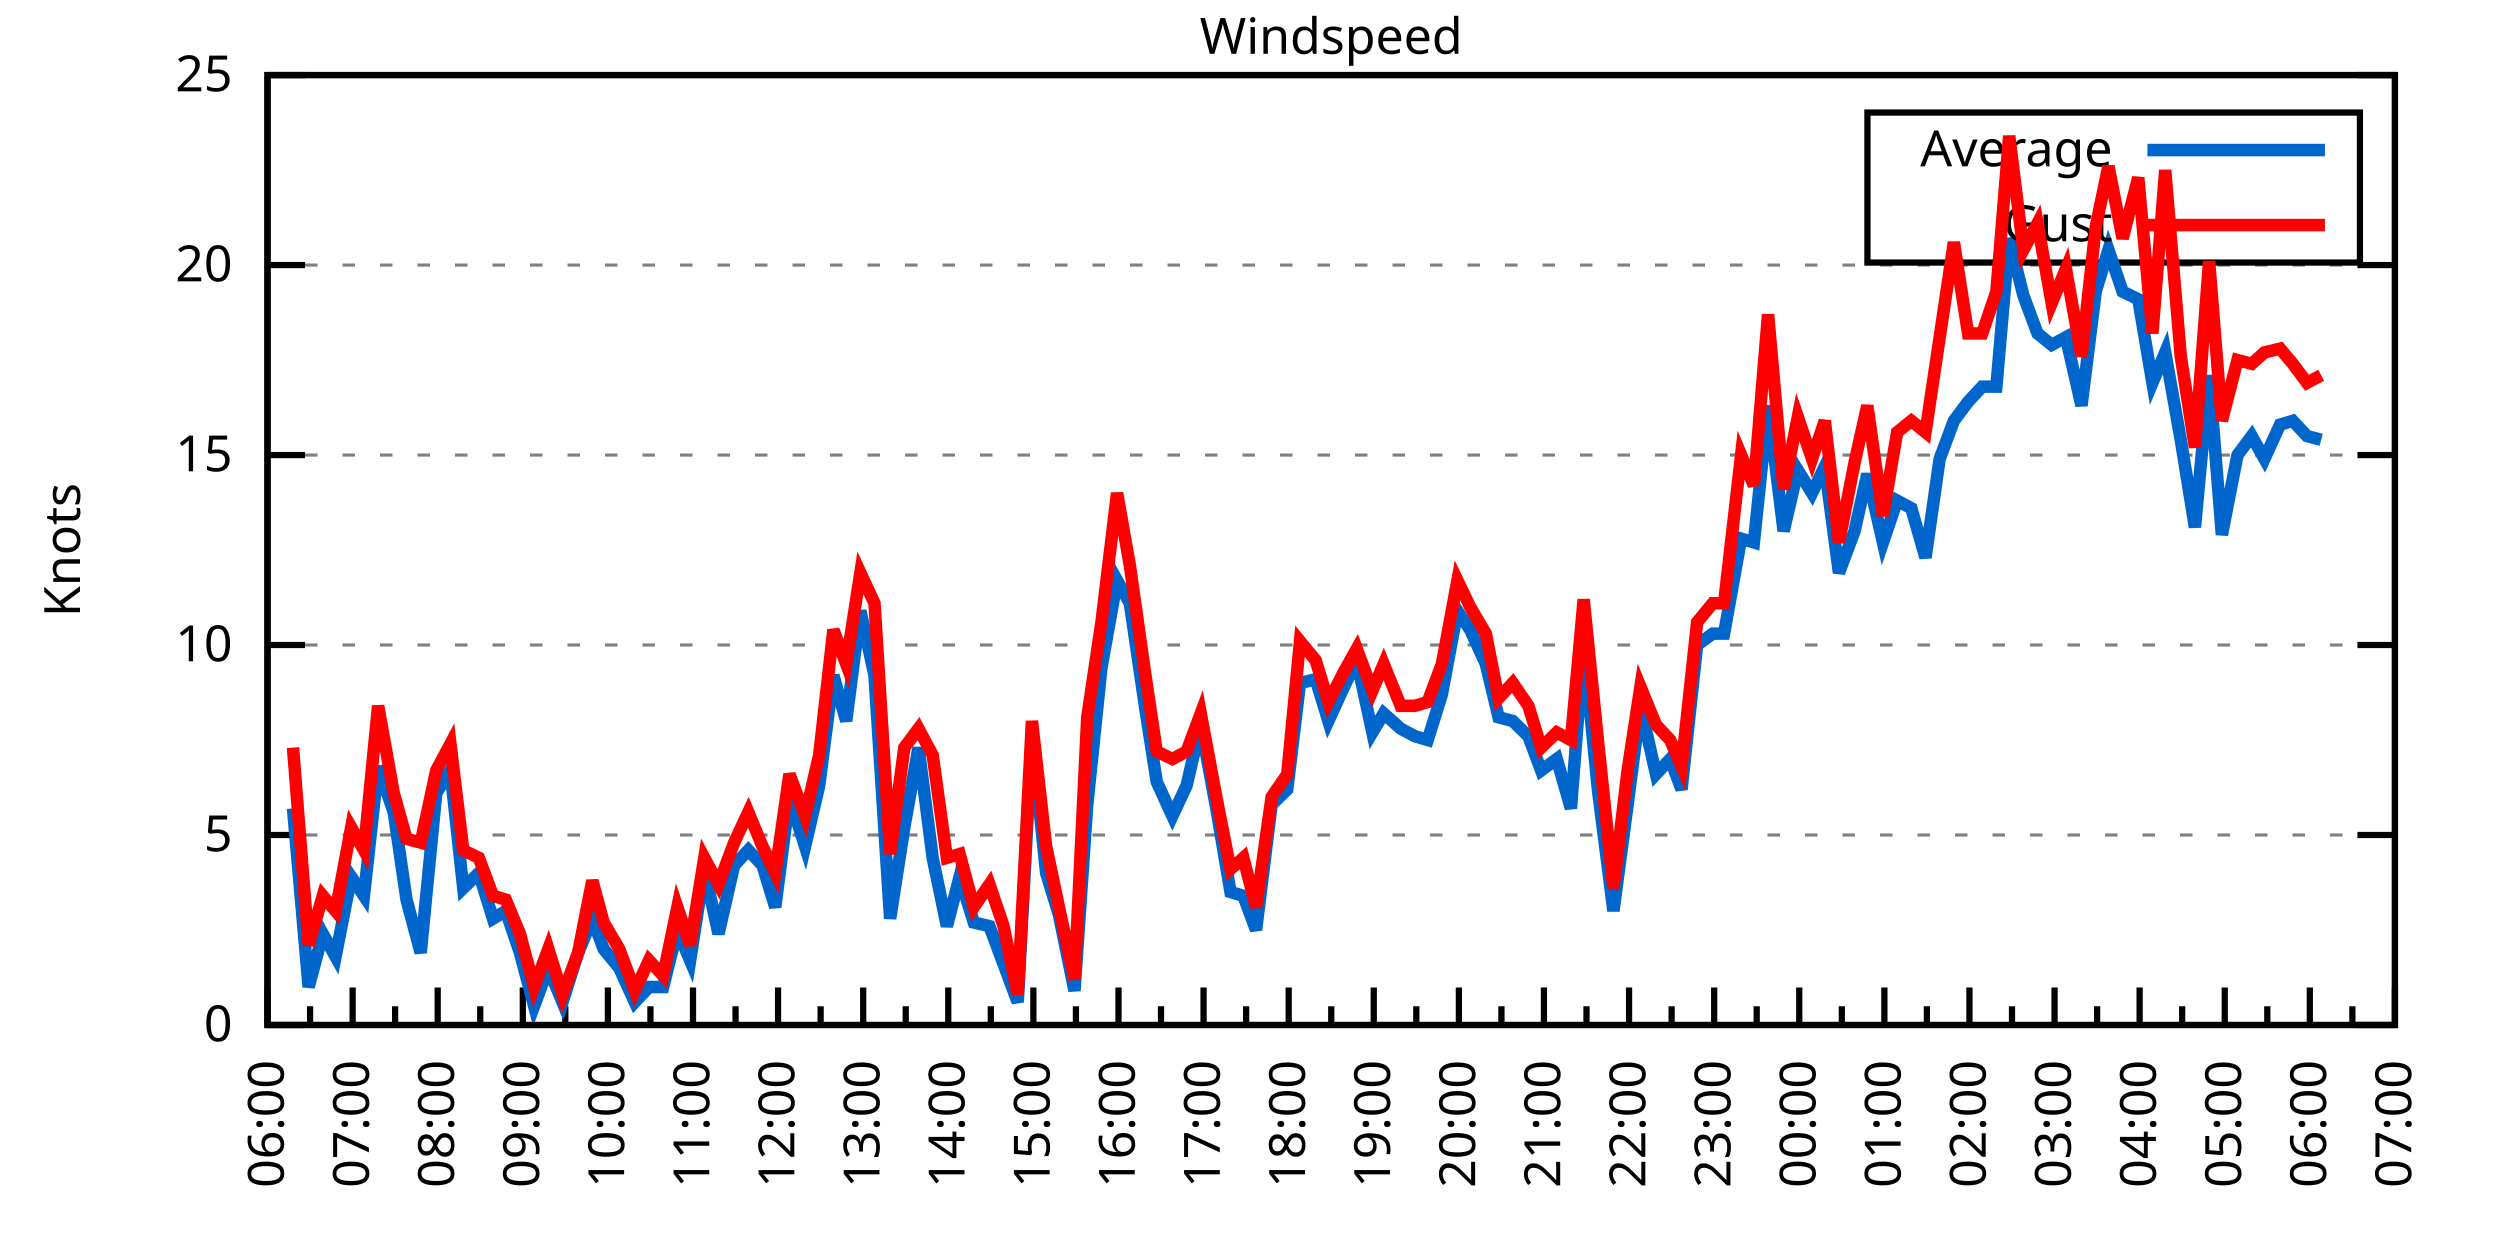
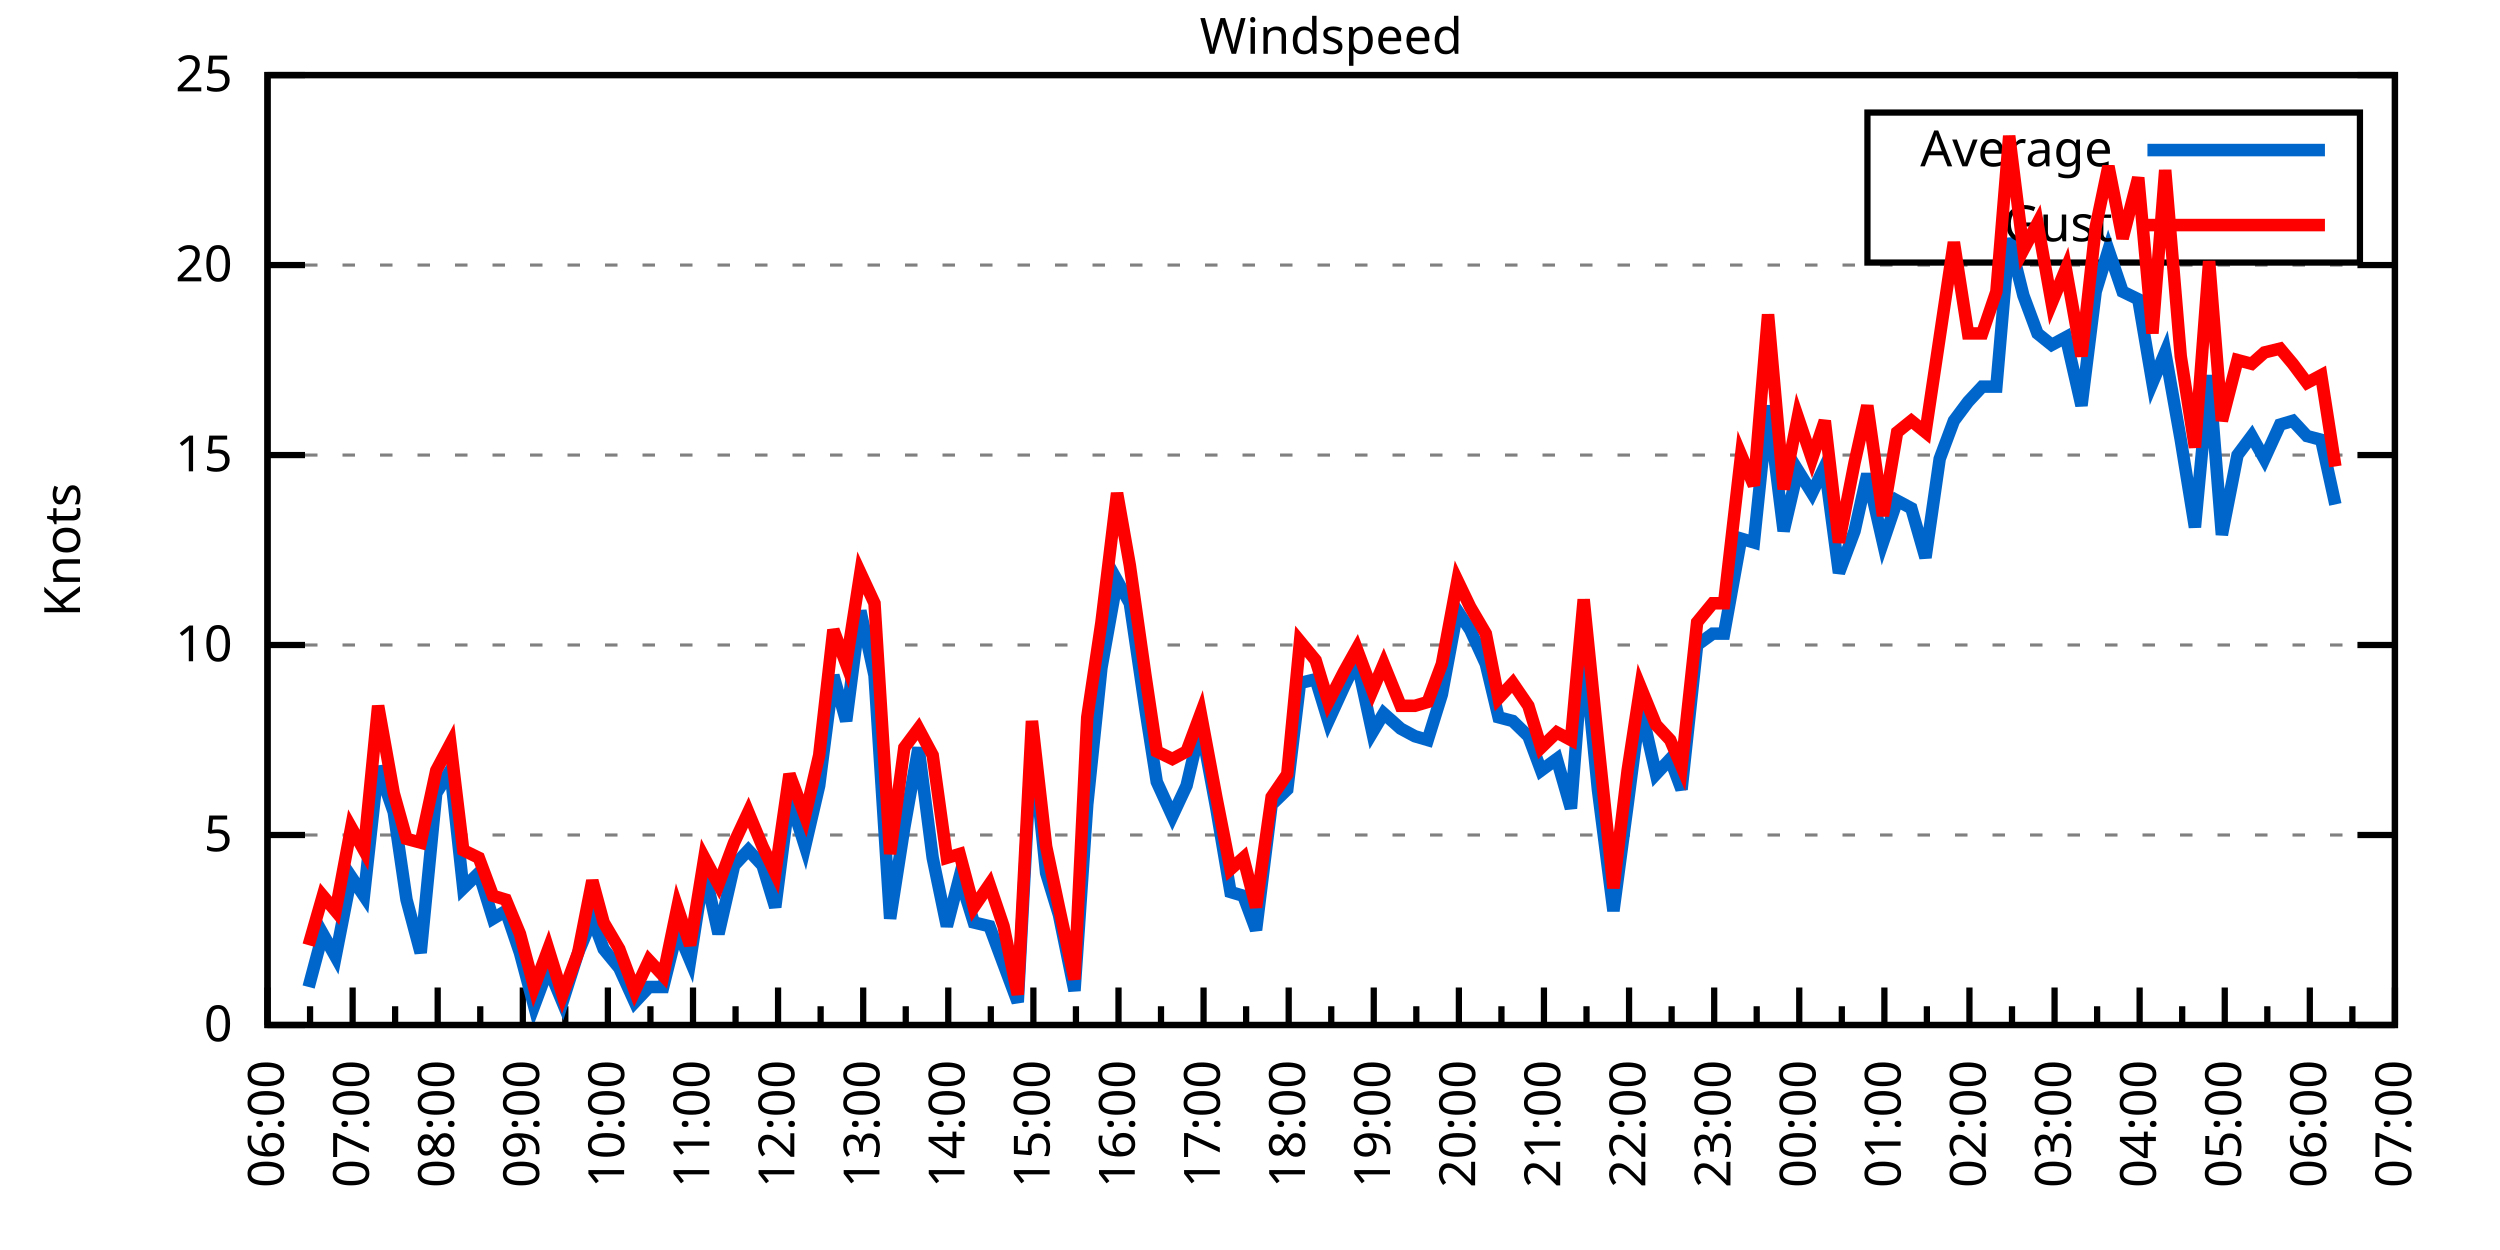
<svg xmlns="http://www.w3.org/2000/svg" xmlns:xlink="http://www.w3.org/1999/xlink" width="400" height="200" viewBox="0 0 400 200">
  <g id="gnuplot_canvas">
    <rect x="0" y="0" width="400" height="200" fill="none" />
    <defs>
      <circle id="gpDot" r="0.5" stroke-width="0.5" stroke="currentColor" />
      <path id="gpPt0" stroke-width="0.333" stroke="currentColor" d="M-1,0 h2 M0,-1 v2" />
      <path id="gpPt1" stroke-width="0.333" stroke="currentColor" d="M-1,-1 L1,1 M1,-1 L-1,1" />
      <path id="gpPt2" stroke-width="0.333" stroke="currentColor" d="M-1,0 L1,0 M0,-1 L0,1 M-1,-1 L1,1 M-1,1 L1,-1" />
      <rect id="gpPt3" stroke-width="0.333" stroke="currentColor" x="-1" y="-1" width="2" height="2" />
      <rect id="gpPt4" stroke-width="0.333" stroke="currentColor" fill="currentColor" x="-1" y="-1" width="2" height="2" />
      <circle id="gpPt5" stroke-width="0.333" stroke="currentColor" cx="0" cy="0" r="1" />
      <use xlink:href="#gpPt5" id="gpPt6" fill="currentColor" stroke="none" />
      <path id="gpPt7" stroke-width="0.333" stroke="currentColor" d="M0,-1.33 L-1.33,0.67 L1.33,0.67 z" />
      <use xlink:href="#gpPt7" id="gpPt8" fill="currentColor" stroke="none" />
      <use xlink:href="#gpPt7" id="gpPt9" stroke="currentColor" transform="rotate(180)" />
      <use xlink:href="#gpPt9" id="gpPt10" fill="currentColor" stroke="none" />
      <use xlink:href="#gpPt3" id="gpPt11" stroke="currentColor" transform="rotate(45)" />
      <use xlink:href="#gpPt11" id="gpPt12" fill="currentColor" stroke="none" />
      <path id="gpPt13" stroke-width="0.333" stroke="currentColor" d="M0,1.330 L1.265,0.411 L0.782,-1.067 L-0.782,-1.076 L-1.265,0.411 z" />
      <use xlink:href="#gpPt13" id="gpPt14" fill="currentColor" stroke="none" />
      <filter id="textbox" filterUnits="objectBoundingBox" x="0" y="0" height="1" width="1">
        <feFlood flood-color="white" flood-opacity="1" result="bgnd" />
        <feComposite in="SourceGraphic" in2="bgnd" operator="atop" />
      </filter>
      <filter id="greybox" filterUnits="objectBoundingBox" x="0" y="0" height="1" width="1">
        <feFlood flood-color="lightgrey" flood-opacity="1" result="grey" />
        <feComposite in="SourceGraphic" in2="grey" operator="atop" />
      </filter>
    </defs>
    <g fill="none" color="white" stroke="currentColor" stroke-width="1.00" stroke-linecap="butt" stroke-linejoin="miter">
</g>
    <g fill="none" color="black" stroke="currentColor" stroke-width="1.00" stroke-linecap="butt" stroke-linejoin="miter">
      <g stroke="none" shape-rendering="crispEdges">
        <polygon fill="rgb(255, 255, 255)" points="42.80,164.00 383.18,164.00 383.18,12.02 42.80,12.02 " />
      </g>
    </g>
    <g fill="none" color="black" stroke="currentColor" stroke-width="1.00" stroke-linecap="butt" stroke-linejoin="miter">
</g>
    <g fill="none" color="black" stroke="black" stroke-width="0.50" stroke-linecap="butt" stroke-linejoin="miter">
</g>
    <g fill="none" color="gray" stroke="currentColor" stroke-width="0.50" stroke-linecap="butt" stroke-linejoin="miter">
      <path stroke="gray" stroke-dasharray="2,4" class="gridline" d="M42.80,164.00 L383.19,164.00  " />
    </g>
    <g fill="none" color="gray" stroke="gray" stroke-width="1.00" stroke-linecap="butt" stroke-linejoin="miter">
</g>
    <g fill="none" color="black" stroke="currentColor" stroke-width="1.00" stroke-linecap="butt" stroke-linejoin="miter">
      <path stroke="black" d="M42.80,164.00 L48.80,164.00 M383.19,164.00 L377.19,164.00  " />
      <g transform="translate(37.20,166.60)" stroke="none" fill="black" font-family="Sans" font-size="8.00" text-anchor="end">
        <text>
          <tspan font-family="Sans"> 0</tspan>
        </text>
      </g>
    </g>
    <g fill="none" color="black" stroke="currentColor" stroke-width="1.00" stroke-linecap="butt" stroke-linejoin="miter">
</g>
    <g fill="none" color="black" stroke="black" stroke-width="0.50" stroke-linecap="butt" stroke-linejoin="miter">
</g>
    <g fill="none" color="gray" stroke="currentColor" stroke-width="0.50" stroke-linecap="butt" stroke-linejoin="miter">
      <path stroke="gray" stroke-dasharray="2,4" class="gridline" d="M42.80,133.60 L383.19,133.60  " />
    </g>
    <g fill="none" color="gray" stroke="gray" stroke-width="1.00" stroke-linecap="butt" stroke-linejoin="miter">
</g>
    <g fill="none" color="black" stroke="currentColor" stroke-width="1.00" stroke-linecap="butt" stroke-linejoin="miter">
      <path stroke="black" d="M42.80,133.60 L48.80,133.60 M383.19,133.60 L377.19,133.60  " />
      <g transform="translate(37.20,136.20)" stroke="none" fill="black" font-family="Sans" font-size="8.00" text-anchor="end">
        <text>
          <tspan font-family="Sans"> 5</tspan>
        </text>
      </g>
    </g>
    <g fill="none" color="black" stroke="currentColor" stroke-width="1.00" stroke-linecap="butt" stroke-linejoin="miter">
</g>
    <g fill="none" color="black" stroke="black" stroke-width="0.50" stroke-linecap="butt" stroke-linejoin="miter">
</g>
    <g fill="none" color="gray" stroke="currentColor" stroke-width="0.50" stroke-linecap="butt" stroke-linejoin="miter">
      <path stroke="gray" stroke-dasharray="2,4" class="gridline" d="M42.80,103.20 L383.19,103.20  " />
    </g>
    <g fill="none" color="gray" stroke="gray" stroke-width="1.00" stroke-linecap="butt" stroke-linejoin="miter">
</g>
    <g fill="none" color="black" stroke="currentColor" stroke-width="1.00" stroke-linecap="butt" stroke-linejoin="miter">
      <path stroke="black" d="M42.80,103.20 L48.80,103.20 M383.19,103.20 L377.19,103.20  " />
      <g transform="translate(37.20,105.80)" stroke="none" fill="black" font-family="Sans" font-size="8.00" text-anchor="end">
        <text>
          <tspan font-family="Sans"> 10</tspan>
        </text>
      </g>
    </g>
    <g fill="none" color="black" stroke="currentColor" stroke-width="1.00" stroke-linecap="butt" stroke-linejoin="miter">
</g>
    <g fill="none" color="black" stroke="black" stroke-width="0.50" stroke-linecap="butt" stroke-linejoin="miter">
</g>
    <g fill="none" color="gray" stroke="currentColor" stroke-width="0.50" stroke-linecap="butt" stroke-linejoin="miter">
      <path stroke="gray" stroke-dasharray="2,4" class="gridline" d="M42.80,72.81 L383.19,72.81  " />
    </g>
    <g fill="none" color="gray" stroke="gray" stroke-width="1.00" stroke-linecap="butt" stroke-linejoin="miter">
</g>
    <g fill="none" color="black" stroke="currentColor" stroke-width="1.00" stroke-linecap="butt" stroke-linejoin="miter">
      <path stroke="black" d="M42.80,72.81 L48.80,72.81 M383.19,72.81 L377.19,72.81  " />
      <g transform="translate(37.20,75.41)" stroke="none" fill="black" font-family="Sans" font-size="8.00" text-anchor="end">
        <text>
          <tspan font-family="Sans"> 15</tspan>
        </text>
      </g>
    </g>
    <g fill="none" color="black" stroke="currentColor" stroke-width="1.00" stroke-linecap="butt" stroke-linejoin="miter">
</g>
    <g fill="none" color="black" stroke="black" stroke-width="0.50" stroke-linecap="butt" stroke-linejoin="miter">
</g>
    <g fill="none" color="gray" stroke="currentColor" stroke-width="0.50" stroke-linecap="butt" stroke-linejoin="miter">
      <path stroke="gray" stroke-dasharray="2,4" class="gridline" d="M42.80,42.41 L383.19,42.41  " />
    </g>
    <g fill="none" color="gray" stroke="gray" stroke-width="1.00" stroke-linecap="butt" stroke-linejoin="miter">
</g>
    <g fill="none" color="black" stroke="currentColor" stroke-width="1.00" stroke-linecap="butt" stroke-linejoin="miter">
      <path stroke="black" d="M42.80,42.41 L48.80,42.41 M383.19,42.41 L377.19,42.41  " />
      <g transform="translate(37.20,45.01)" stroke="none" fill="black" font-family="Sans" font-size="8.00" text-anchor="end">
        <text>
          <tspan font-family="Sans"> 20</tspan>
        </text>
      </g>
    </g>
    <g fill="none" color="black" stroke="currentColor" stroke-width="1.00" stroke-linecap="butt" stroke-linejoin="miter">
</g>
    <g fill="none" color="black" stroke="black" stroke-width="0.50" stroke-linecap="butt" stroke-linejoin="miter">
</g>
    <g fill="none" color="gray" stroke="currentColor" stroke-width="0.50" stroke-linecap="butt" stroke-linejoin="miter">
      <path stroke="gray" stroke-dasharray="2,4" class="gridline" d="M42.80,12.01 L383.19,12.01  " />
    </g>
    <g fill="none" color="gray" stroke="gray" stroke-width="1.00" stroke-linecap="butt" stroke-linejoin="miter">
</g>
    <g fill="none" color="black" stroke="currentColor" stroke-width="1.00" stroke-linecap="butt" stroke-linejoin="miter">
      <path stroke="black" d="M42.80,12.01 L48.80,12.01 M383.19,12.01 L377.19,12.01  " />
      <g transform="translate(37.20,14.61)" stroke="none" fill="black" font-family="Sans" font-size="8.00" text-anchor="end">
        <text>
          <tspan font-family="Sans"> 25</tspan>
        </text>
      </g>
    </g>
    <g fill="none" color="black" stroke="currentColor" stroke-width="1.00" stroke-linecap="butt" stroke-linejoin="miter">
      <path stroke="black" d="M42.80,164.00 L42.80,158.00  " />
      <g transform="translate(45.40,169.60) rotate(270)" stroke="none" fill="black" font-family="Sans" font-size="8.00" text-anchor="end">
        <text>
          <tspan font-family="Sans">06:00</tspan>
        </text>
      </g>
    </g>
    <g fill="none" color="black" stroke="currentColor" stroke-width="1.00" stroke-linecap="butt" stroke-linejoin="miter">
      <path stroke="black" d="M49.61,164.00 L49.61,161.00 M56.42,164.00 L56.42,158.00  " />
      <g transform="translate(59.02,169.60) rotate(270)" stroke="none" fill="black" font-family="Sans" font-size="8.00" text-anchor="end">
        <text>
          <tspan font-family="Sans">07:00</tspan>
        </text>
      </g>
    </g>
    <g fill="none" color="black" stroke="currentColor" stroke-width="1.00" stroke-linecap="butt" stroke-linejoin="miter">
      <path stroke="black" d="M63.22,164.00 L63.22,161.00 M70.03,164.00 L70.03,158.00  " />
      <g transform="translate(72.63,169.60) rotate(270)" stroke="none" fill="black" font-family="Sans" font-size="8.00" text-anchor="end">
        <text>
          <tspan font-family="Sans">08:00</tspan>
        </text>
      </g>
    </g>
    <g fill="none" color="black" stroke="currentColor" stroke-width="1.00" stroke-linecap="butt" stroke-linejoin="miter">
      <path stroke="black" d="M76.84,164.00 L76.84,161.00 M83.65,164.00 L83.65,158.00  " />
      <g transform="translate(86.25,169.60) rotate(270)" stroke="none" fill="black" font-family="Sans" font-size="8.00" text-anchor="end">
        <text>
          <tspan font-family="Sans">09:00</tspan>
        </text>
      </g>
    </g>
    <g fill="none" color="black" stroke="currentColor" stroke-width="1.00" stroke-linecap="butt" stroke-linejoin="miter">
      <path stroke="black" d="M90.45,164.00 L90.45,161.00 M97.26,164.00 L97.26,158.00  " />
      <g transform="translate(99.86,169.60) rotate(270)" stroke="none" fill="black" font-family="Sans" font-size="8.00" text-anchor="end">
        <text>
          <tspan font-family="Sans">10:00</tspan>
        </text>
      </g>
    </g>
    <g fill="none" color="black" stroke="currentColor" stroke-width="1.00" stroke-linecap="butt" stroke-linejoin="miter">
      <path stroke="black" d="M104.07,164.00 L104.07,161.00 M110.88,164.00 L110.88,158.00  " />
      <g transform="translate(113.48,169.60) rotate(270)" stroke="none" fill="black" font-family="Sans" font-size="8.00" text-anchor="end">
        <text>
          <tspan font-family="Sans">11:00</tspan>
        </text>
      </g>
    </g>
    <g fill="none" color="black" stroke="currentColor" stroke-width="1.00" stroke-linecap="butt" stroke-linejoin="miter">
      <path stroke="black" d="M117.69,164.00 L117.69,161.00 M124.49,164.00 L124.49,158.00  " />
      <g transform="translate(127.09,169.60) rotate(270)" stroke="none" fill="black" font-family="Sans" font-size="8.00" text-anchor="end">
        <text>
          <tspan font-family="Sans">12:00</tspan>
        </text>
      </g>
    </g>
    <g fill="none" color="black" stroke="currentColor" stroke-width="1.00" stroke-linecap="butt" stroke-linejoin="miter">
      <path stroke="black" d="M131.30,164.00 L131.30,161.00 M138.11,164.00 L138.11,158.00  " />
      <g transform="translate(140.71,169.60) rotate(270)" stroke="none" fill="black" font-family="Sans" font-size="8.00" text-anchor="end">
        <text>
          <tspan font-family="Sans">13:00</tspan>
        </text>
      </g>
    </g>
    <g fill="none" color="black" stroke="currentColor" stroke-width="1.00" stroke-linecap="butt" stroke-linejoin="miter">
      <path stroke="black" d="M144.92,164.00 L144.92,161.00 M151.72,164.00 L151.72,158.00  " />
      <g transform="translate(154.32,169.60) rotate(270)" stroke="none" fill="black" font-family="Sans" font-size="8.00" text-anchor="end">
        <text>
          <tspan font-family="Sans">14:00</tspan>
        </text>
      </g>
    </g>
    <g fill="none" color="black" stroke="currentColor" stroke-width="1.00" stroke-linecap="butt" stroke-linejoin="miter">
      <path stroke="black" d="M158.53,164.00 L158.53,161.00 M165.34,164.00 L165.34,158.00  " />
      <g transform="translate(167.94,169.60) rotate(270)" stroke="none" fill="black" font-family="Sans" font-size="8.00" text-anchor="end">
        <text>
          <tspan font-family="Sans">15:00</tspan>
        </text>
      </g>
    </g>
    <g fill="none" color="black" stroke="currentColor" stroke-width="1.00" stroke-linecap="butt" stroke-linejoin="miter">
      <path stroke="black" d="M172.15,164.00 L172.15,161.00 M178.96,164.00 L178.96,158.00  " />
      <g transform="translate(181.56,169.60) rotate(270)" stroke="none" fill="black" font-family="Sans" font-size="8.00" text-anchor="end">
        <text>
          <tspan font-family="Sans">16:00</tspan>
        </text>
      </g>
    </g>
    <g fill="none" color="black" stroke="currentColor" stroke-width="1.00" stroke-linecap="butt" stroke-linejoin="miter">
      <path stroke="black" d="M185.76,164.00 L185.76,161.00 M192.57,164.00 L192.57,158.00  " />
      <g transform="translate(195.17,169.60) rotate(270)" stroke="none" fill="black" font-family="Sans" font-size="8.00" text-anchor="end">
        <text>
          <tspan font-family="Sans">17:00</tspan>
        </text>
      </g>
    </g>
    <g fill="none" color="black" stroke="currentColor" stroke-width="1.00" stroke-linecap="butt" stroke-linejoin="miter">
      <path stroke="black" d="M199.38,164.00 L199.38,161.00 M206.19,164.00 L206.19,158.00  " />
      <g transform="translate(208.79,169.60) rotate(270)" stroke="none" fill="black" font-family="Sans" font-size="8.00" text-anchor="end">
        <text>
          <tspan font-family="Sans">18:00</tspan>
        </text>
      </g>
    </g>
    <g fill="none" color="black" stroke="currentColor" stroke-width="1.00" stroke-linecap="butt" stroke-linejoin="miter">
      <path stroke="black" d="M213.00,164.00 L213.00,161.00 M219.80,164.00 L219.80,158.00  " />
      <g transform="translate(222.40,169.60) rotate(270)" stroke="none" fill="black" font-family="Sans" font-size="8.00" text-anchor="end">
        <text>
          <tspan font-family="Sans">19:00</tspan>
        </text>
      </g>
    </g>
    <g fill="none" color="black" stroke="currentColor" stroke-width="1.00" stroke-linecap="butt" stroke-linejoin="miter">
      <path stroke="black" d="M226.61,164.00 L226.61,161.00 M233.42,164.00 L233.42,158.00  " />
      <g transform="translate(236.02,169.60) rotate(270)" stroke="none" fill="black" font-family="Sans" font-size="8.00" text-anchor="end">
        <text>
          <tspan font-family="Sans">20:00</tspan>
        </text>
      </g>
    </g>
    <g fill="none" color="black" stroke="currentColor" stroke-width="1.00" stroke-linecap="butt" stroke-linejoin="miter">
      <path stroke="black" d="M240.23,164.00 L240.23,161.00 M247.03,164.00 L247.03,158.00  " />
      <g transform="translate(249.63,169.60) rotate(270)" stroke="none" fill="black" font-family="Sans" font-size="8.00" text-anchor="end">
        <text>
          <tspan font-family="Sans">21:00</tspan>
        </text>
      </g>
    </g>
    <g fill="none" color="black" stroke="currentColor" stroke-width="1.00" stroke-linecap="butt" stroke-linejoin="miter">
      <path stroke="black" d="M253.84,164.00 L253.84,161.00 M260.65,164.00 L260.65,158.00  " />
      <g transform="translate(263.25,169.60) rotate(270)" stroke="none" fill="black" font-family="Sans" font-size="8.00" text-anchor="end">
        <text>
          <tspan font-family="Sans">22:00</tspan>
        </text>
      </g>
    </g>
    <g fill="none" color="black" stroke="currentColor" stroke-width="1.00" stroke-linecap="butt" stroke-linejoin="miter">
      <path stroke="black" d="M267.46,164.00 L267.46,161.00 M274.27,164.00 L274.27,158.00  " />
      <g transform="translate(276.87,169.60) rotate(270)" stroke="none" fill="black" font-family="Sans" font-size="8.00" text-anchor="end">
        <text>
          <tspan font-family="Sans">23:00</tspan>
        </text>
      </g>
    </g>
    <g fill="none" color="black" stroke="currentColor" stroke-width="1.00" stroke-linecap="butt" stroke-linejoin="miter">
      <path stroke="black" d="M281.07,164.00 L281.07,161.00 M287.88,164.00 L287.88,158.00  " />
      <g transform="translate(290.48,169.60) rotate(270)" stroke="none" fill="black" font-family="Sans" font-size="8.00" text-anchor="end">
        <text>
          <tspan font-family="Sans">00:00</tspan>
        </text>
      </g>
    </g>
    <g fill="none" color="black" stroke="currentColor" stroke-width="1.00" stroke-linecap="butt" stroke-linejoin="miter">
      <path stroke="black" d="M294.69,164.00 L294.69,161.00 M301.50,164.00 L301.50,158.00  " />
      <g transform="translate(304.10,169.60) rotate(270)" stroke="none" fill="black" font-family="Sans" font-size="8.00" text-anchor="end">
        <text>
          <tspan font-family="Sans">01:00</tspan>
        </text>
      </g>
    </g>
    <g fill="none" color="black" stroke="currentColor" stroke-width="1.00" stroke-linecap="butt" stroke-linejoin="miter">
      <path stroke="black" d="M308.30,164.00 L308.30,161.00 M315.11,164.00 L315.11,158.00  " />
      <g transform="translate(317.71,169.60) rotate(270)" stroke="none" fill="black" font-family="Sans" font-size="8.00" text-anchor="end">
        <text>
          <tspan font-family="Sans">02:00</tspan>
        </text>
      </g>
    </g>
    <g fill="none" color="black" stroke="currentColor" stroke-width="1.00" stroke-linecap="butt" stroke-linejoin="miter">
      <path stroke="black" d="M321.92,164.00 L321.92,161.00 M328.73,164.00 L328.73,158.00  " />
      <g transform="translate(331.33,169.60) rotate(270)" stroke="none" fill="black" font-family="Sans" font-size="8.00" text-anchor="end">
        <text>
          <tspan font-family="Sans">03:00</tspan>
        </text>
      </g>
    </g>
    <g fill="none" color="black" stroke="currentColor" stroke-width="1.00" stroke-linecap="butt" stroke-linejoin="miter">
      <path stroke="black" d="M335.54,164.00 L335.54,161.00 M342.34,164.00 L342.34,158.00  " />
      <g transform="translate(344.94,169.60) rotate(270)" stroke="none" fill="black" font-family="Sans" font-size="8.00" text-anchor="end">
        <text>
          <tspan font-family="Sans">04:00</tspan>
        </text>
      </g>
    </g>
    <g fill="none" color="black" stroke="currentColor" stroke-width="1.00" stroke-linecap="butt" stroke-linejoin="miter">
      <path stroke="black" d="M349.15,164.00 L349.15,161.00 M355.96,164.00 L355.96,158.00  " />
      <g transform="translate(358.56,169.60) rotate(270)" stroke="none" fill="black" font-family="Sans" font-size="8.00" text-anchor="end">
        <text>
          <tspan font-family="Sans">05:00</tspan>
        </text>
      </g>
    </g>
    <g fill="none" color="black" stroke="currentColor" stroke-width="1.00" stroke-linecap="butt" stroke-linejoin="miter">
      <path stroke="black" d="M362.77,164.00 L362.77,161.00 M369.57,164.00 L369.57,158.00  " />
      <g transform="translate(372.17,169.60) rotate(270)" stroke="none" fill="black" font-family="Sans" font-size="8.00" text-anchor="end">
        <text>
          <tspan font-family="Sans">06:00</tspan>
        </text>
      </g>
    </g>
    <g fill="none" color="black" stroke="currentColor" stroke-width="1.00" stroke-linecap="butt" stroke-linejoin="miter">
      <path stroke="black" d="M376.38,164.00 L376.38,161.00 M383.19,164.00 L383.19,158.00  " />
      <g transform="translate(385.79,169.60) rotate(270)" stroke="none" fill="black" font-family="Sans" font-size="8.00" text-anchor="end">
        <text>
          <tspan font-family="Sans">07:00</tspan>
        </text>
      </g>
    </g>
    <g fill="none" color="black" stroke="currentColor" stroke-width="1.00" stroke-linecap="butt" stroke-linejoin="miter">
</g>
    <g fill="none" color="black" stroke="currentColor" stroke-width="1.00" stroke-linecap="butt" stroke-linejoin="miter">
      <path stroke="black" d="M42.80,12.01 L42.80,164.00 L383.19,164.00 L383.19,12.01 L42.80,12.01 Z  " />
    </g>
    <g fill="none" color="black" stroke="currentColor" stroke-width="1.00" stroke-linecap="butt" stroke-linejoin="miter">
      <g transform="translate(12.80,88.01) rotate(270)" stroke="none" fill="black" font-family="Sans" font-size="8.00" text-anchor="middle">
        <text>
          <tspan font-family="Sans">Knots</tspan>
        </text>
      </g>
    </g>
    <g fill="none" color="black" stroke="currentColor" stroke-width="1.00" stroke-linecap="butt" stroke-linejoin="miter">
</g>
    <g fill="none" color="black" stroke="currentColor" stroke-width="1.00" stroke-linecap="butt" stroke-linejoin="miter">
      <path stroke="black" d="M298.79,42.01 L298.79,18.01 L377.59,18.01 L377.59,42.01 L298.79,42.01 Z  " />
    </g>
    <g id="Windspeed_plot_1">
      <g fill="none" color="white" stroke="black" stroke-width="2.00" stroke-linecap="butt" stroke-linejoin="miter">
</g>
      <g fill="none" color="black" stroke="currentColor" stroke-width="2.00" stroke-linecap="butt" stroke-linejoin="miter">
        <g transform="translate(337.99,26.61)" stroke="none" fill="black" font-family="Sans" font-size="8.00" text-anchor="end">
          <text>
            <tspan font-family="Sans">Average</tspan>
          </text>
        </g>
      </g>
      <g fill="none" color="black" stroke="currentColor" stroke-width="2.00" stroke-linecap="butt" stroke-linejoin="miter">
-         <path stroke="rgb(  0, 102, 204)" d="M343.59,24.01 L371.99,24.01 M46.88,129.35 L49.38,157.92 L51.65,149.41 L53.69,153.06 L56.19,140.29 L58.23,143.33   L60.50,122.66 L63.00,129.95 L65.04,143.94 L67.31,152.45 L69.80,126.91 L72.07,123.27 L74.12,142.11 L76.61,139.68   L78.88,146.98 L80.92,145.76 L83.19,152.45 L85.46,160.96 L87.73,154.88 L90.00,160.35 L92.50,152.45 L94.77,146.98   L96.58,151.84 L99.08,154.88 L101.57,160.35 L103.84,157.92 L106.11,157.92 L108.38,148.80 L110.42,153.66 L112.69,139.07   L114.96,149.41 L117.46,138.47 L119.73,136.03 L122.00,138.47 L124.04,145.15 L126.31,127.52 L128.81,135.43 L131.07,125.70   L133.34,108.07 L135.39,115.36 L137.66,97.73 L139.92,108.07 L142.42,146.98 L144.69,132.39 L146.96,119.62 L149.23,137.25   L151.50,148.19 L153.54,140.29 L155.81,147.59 L158.31,148.19 L160.57,154.27 L162.84,160.35 L165.11,117.80 L167.38,139.68   L169.43,146.37 L171.92,158.53 L173.96,128.74 L176.23,106.85 L178.73,92.87 L180.77,96.52 L183.27,113.54 L185.08,125.09   L187.58,130.56 L189.85,125.70 L192.12,115.97 L194.61,129.35 L196.88,142.72 L198.93,143.33 L200.97,148.80 L203.46,128.74   L205.96,126.31 L208.00,109.28 L210.50,108.68 L212.54,115.36 L215.04,109.89 L217.08,105.64 L219.58,117.19 L221.39,114.15   L224.11,116.58 L226.38,117.80 L228.43,118.40 L230.70,111.11 L233.19,97.73 L235.23,100.77 L237.73,106.24 L239.77,114.76   L242.04,115.36 L244.54,117.80 L246.58,123.27 L249.08,121.44 L251.35,129.35 L253.39,103.20 L255.66,126.31 L258.15,145.76   L260.42,128.74 L262.47,112.93 L264.96,123.87 L267.23,121.44 L269.05,126.31 L271.54,103.20 L274.04,101.38 L275.85,101.38   L278.58,86.18 L280.62,86.79 L282.89,64.90 L285.38,84.97 L287.65,75.24 L289.92,78.89 L291.97,74.63 L294.23,91.65   L296.73,84.97 L298.77,75.85 L301.27,86.79 L303.54,80.10 L305.81,81.32 L308.08,89.22 L310.35,73.41 L312.62,67.33   L314.89,64.29 L317.15,61.86 L319.42,61.86 L321.47,38.15 L323.74,47.27 L326.00,53.35 L328.27,55.18 L330.54,53.96   L333.04,64.90 L335.31,46.66 L337.35,39.98 L339.62,46.66 L342.12,47.88 L344.39,61.25 L346.43,56.39 L348.92,70.37   L351.19,84.36 L353.46,60.04 L355.50,85.57 L358.00,72.81 L360.27,69.77 L362.31,73.41 L364.81,67.94 L366.85,67.33   L369.12,69.77 L371.39,70.37  " />
+         <path stroke="rgb(  0, 102, 204)" d="M343.59,24.01 L371.99,24.01 M49.38,157.92 L51.65,149.41 L53.69,153.06 L56.19,140.29 L58.23,143.33 L60.50,122.66   L63.00,129.95 L65.04,143.94 L67.31,152.45 L69.80,126.91 L72.07,123.27 L74.12,142.11 L76.61,139.68 L78.88,146.98   L80.92,145.76 L83.19,152.45 L85.46,160.96 L87.73,154.88 L90.00,160.35 L92.50,152.45 L94.77,146.98 L96.58,151.84   L99.08,154.88 L101.57,160.35 L103.84,157.92 L106.11,157.92 L108.38,148.80 L110.42,153.66 L112.69,139.07 L114.96,149.41   L117.46,138.47 L119.73,136.03 L122.00,138.47 L124.04,145.15 L126.31,127.52 L128.81,135.43 L131.07,125.70 L133.34,108.07   L135.39,115.36 L137.66,97.73 L139.92,108.07 L142.42,146.98 L144.69,132.39 L146.96,119.62 L149.23,137.25 L151.50,148.19   L153.54,140.29 L155.81,147.59 L158.31,148.19 L160.57,154.27 L162.84,160.35 L165.11,117.80 L167.38,139.68 L169.43,146.37   L171.92,158.53 L173.96,128.74 L176.23,106.85 L178.73,92.87 L180.77,96.52 L183.27,113.54 L185.08,125.09 L187.58,130.56   L189.85,125.70 L192.12,115.97 L194.61,129.35 L196.88,142.72 L198.93,143.33 L200.97,148.80 L203.46,128.74 L205.96,126.31   L208.00,109.28 L210.50,108.68 L212.54,115.36 L215.04,109.89 L217.08,105.64 L219.58,117.19 L221.39,114.15 L224.11,116.58   L226.38,117.80 L228.43,118.40 L230.70,111.11 L233.19,97.73 L235.23,100.77 L237.73,106.24 L239.77,114.76 L242.04,115.36   L244.54,117.80 L246.58,123.27 L249.08,121.44 L251.35,129.35 L253.39,103.20 L255.66,126.31 L258.15,145.76 L260.42,128.74   L262.47,112.93 L264.96,123.87 L267.23,121.44 L269.05,126.31 L271.54,103.20 L274.04,101.38 L275.85,101.38 L278.58,86.18   L280.62,86.79 L282.89,64.90 L285.38,84.97 L287.65,75.24 L289.92,78.89 L291.97,74.63 L294.23,91.65 L296.73,84.97   L298.77,75.85 L301.27,86.79 L303.54,80.10 L305.81,81.32 L308.08,89.22 L310.35,73.41 L312.62,67.33 L314.89,64.29   L317.15,61.86 L319.42,61.86 L321.47,38.15 L323.74,47.27 L326.00,53.35 L328.27,55.18 L330.54,53.96 L333.04,64.90   L335.31,46.66 L337.35,39.98 L339.62,46.66 L342.12,47.88 L344.39,61.25 L346.43,56.39 L348.92,70.37 L351.19,84.36   L353.46,60.04 L355.50,85.57 L358.00,72.81 L360.27,69.77 L362.31,73.41 L364.81,67.94 L366.85,67.33 L369.12,69.77   L371.39,70.37 L373.66,80.71  " />
      </g>
    </g>
    <g id="Windspeed_plot_2">
      <g fill="none" color="black" stroke="currentColor" stroke-width="2.00" stroke-linecap="butt" stroke-linejoin="miter">
        <g transform="translate(337.99,38.61)" stroke="none" fill="black" font-family="Sans" font-size="8.00" text-anchor="end">
          <text>
            <tspan font-family="Sans">Gust</tspan>
          </text>
        </g>
      </g>
      <g fill="none" color="black" stroke="currentColor" stroke-width="2.00" stroke-linecap="butt" stroke-linejoin="miter">
-         <path stroke="rgb(255,   0,   0)" d="M343.59,36.01 L371.99,36.01 M46.88,119.62 L49.38,151.23 L51.65,143.33 L53.69,145.76 L56.19,132.39 L58.23,136.03   L60.50,112.93 L63.00,126.91 L65.04,134.21 L67.31,134.82 L69.80,123.27 L72.07,119.01 L74.12,136.03 L76.61,137.25   L78.88,143.33 L80.92,143.94 L83.19,149.41 L85.46,157.92 L87.73,151.84 L90.00,159.14 L92.50,152.45 L94.77,140.90   L96.58,147.59 L99.08,151.84 L101.57,158.53 L103.84,153.66 L106.11,156.10 L108.38,145.15 L110.42,151.23 L112.69,137.25   L114.96,141.51 L117.46,134.82 L119.73,129.95 L122.00,135.43 L124.04,139.68 L126.31,123.87 L128.81,130.56 L131.07,120.83   L133.34,100.77 L135.39,106.24 L137.66,91.65 L139.92,96.52 L142.42,136.64 L144.69,119.62 L146.96,116.58 L149.23,120.83   L151.50,137.25 L153.54,136.64 L155.81,145.15 L158.31,141.51 L160.57,148.19 L162.84,159.14 L165.11,115.36 L167.38,135.43   L169.43,145.15 L171.92,156.70 L173.96,114.76 L176.23,99.56 L178.73,78.89 L180.77,90.44 L183.27,108.07 L185.08,120.23   L187.58,121.44 L189.85,120.23 L192.12,114.15 L194.61,127.52 L196.88,139.07 L198.93,137.25 L200.97,145.15 L203.46,127.52   L205.96,123.87 L208.00,102.60 L210.50,105.64 L212.54,112.32 L215.04,107.46 L217.08,103.81 L219.58,110.50 L221.39,106.24   L224.11,112.93 L226.38,112.93 L228.43,112.32 L230.70,106.24 L233.19,92.87 L235.23,97.12 L237.73,101.38 L239.77,111.72   L242.04,109.28 L244.54,112.93 L246.58,119.62 L249.08,117.19 L251.35,118.40 L253.39,95.91 L255.66,118.40 L258.15,142.11   L260.42,123.27 L262.47,109.89 L264.96,115.97 L267.23,118.40 L269.05,122.66 L271.54,99.56 L274.04,96.52 L275.85,96.52   L278.58,72.81 L280.62,77.67 L282.89,50.31 L285.38,78.28 L287.65,66.73 L289.92,73.41 L291.97,67.33 L294.23,86.79   L296.73,74.02 L298.77,64.90 L301.27,82.53 L303.54,69.16 L305.81,67.33 L308.08,69.16 L310.35,53.96 L312.62,38.76   L314.89,53.35 L317.15,53.35 L319.42,46.66 L321.47,21.74 L323.74,39.98 L326.00,35.72 L328.27,48.49 L330.54,43.02   L333.04,57.00 L335.31,36.33 L337.35,26.60 L339.62,38.15 L342.12,28.42 L344.39,53.35 L346.43,27.21 L348.92,57.00   L351.19,71.59 L353.46,41.80 L355.50,67.33 L358.00,57.61 L360.27,58.21 L362.31,56.39 L364.81,55.78 L366.85,58.21   L369.12,61.25 L371.39,60.04  " />
+         <path stroke="rgb(255,   0,   0)" d="M343.59,36.01 L371.99,36.01 M49.38,151.23 L51.65,143.33 L53.69,145.76 L56.19,132.39 L58.23,136.03 L60.50,112.93   L63.00,126.91 L65.04,134.21 L67.31,134.82 L69.80,123.27 L72.07,119.01 L74.12,136.03 L76.61,137.25 L78.88,143.33   L80.92,143.94 L83.19,149.41 L85.46,157.92 L87.73,151.84 L90.00,159.14 L92.50,152.45 L94.77,140.90 L96.58,147.59   L99.08,151.84 L101.57,158.53 L103.84,153.66 L106.11,156.10 L108.38,145.15 L110.42,151.23 L112.69,137.25 L114.96,141.51   L117.46,134.82 L119.73,129.95 L122.00,135.43 L124.04,139.68 L126.31,123.87 L128.81,130.56 L131.07,120.83 L133.34,100.77   L135.39,106.24 L137.66,91.65 L139.92,96.52 L142.42,136.64 L144.69,119.62 L146.96,116.58 L149.23,120.83 L151.50,137.25   L153.54,136.64 L155.81,145.15 L158.31,141.51 L160.57,148.19 L162.84,159.14 L165.11,115.36 L167.38,135.43 L169.43,145.15   L171.92,156.70 L173.96,114.76 L176.23,99.56 L178.73,78.89 L180.77,90.44 L183.27,108.07 L185.08,120.23 L187.58,121.44   L189.85,120.23 L192.12,114.15 L194.61,127.52 L196.88,139.07 L198.93,137.25 L200.97,145.15 L203.46,127.52 L205.96,123.87   L208.00,102.60 L210.50,105.64 L212.54,112.32 L215.04,107.46 L217.08,103.81 L219.58,110.50 L221.39,106.24 L224.11,112.93   L226.38,112.93 L228.43,112.32 L230.70,106.24 L233.19,92.87 L235.23,97.12 L237.73,101.38 L239.77,111.72 L242.04,109.28   L244.54,112.93 L246.58,119.62 L249.08,117.19 L251.35,118.40 L253.39,95.91 L255.66,118.40 L258.15,142.11 L260.42,123.27   L262.47,109.89 L264.96,115.97 L267.23,118.40 L269.05,122.66 L271.54,99.56 L274.04,96.52 L275.85,96.52 L278.58,72.81   L280.62,77.67 L282.89,50.31 L285.38,78.28 L287.65,66.73 L289.92,73.41 L291.97,67.33 L294.23,86.79 L296.73,74.02   L298.77,64.90 L301.27,82.53 L303.54,69.16 L305.81,67.33 L308.08,69.16 L310.35,53.96 L312.62,38.76 L314.89,53.35   L317.15,53.35 L319.42,46.66 L321.47,21.74 L323.74,39.98 L326.00,35.72 L328.27,48.49 L330.54,43.02 L333.04,57.00   L335.31,36.33 L337.35,26.60 L339.62,38.15 L342.12,28.42 L344.39,53.35 L346.43,27.21 L348.92,57.00 L351.19,71.59   L353.46,41.80 L355.50,67.33 L358.00,57.61 L360.27,58.21 L362.31,56.39 L364.81,55.78 L366.85,58.21 L369.12,61.25   L371.39,60.04 L373.66,74.63  " />
      </g>
    </g>
    <g fill="none" color="black" stroke="currentColor" stroke-width="2.00" stroke-linecap="butt" stroke-linejoin="miter">
</g>
    <g fill="none" color="black" stroke="black" stroke-width="1.00" stroke-linecap="butt" stroke-linejoin="miter">
</g>
    <g fill="none" color="black" stroke="currentColor" stroke-width="1.00" stroke-linecap="butt" stroke-linejoin="miter">
      <path stroke="black" d="M42.80,12.01 L42.80,164.00 L383.19,164.00 L383.19,12.01 L42.80,12.01 Z  " />
    </g>
    <g fill="none" color="black" stroke="currentColor" stroke-width="1.00" stroke-linecap="butt" stroke-linejoin="miter">
      <g transform="translate(212.99,8.61)" stroke="none" fill="black" font-family="Sans" font-size="8.00" text-anchor="middle">
        <text>
          <tspan font-family="Sans">Windspeed</tspan>
        </text>
      </g>
    </g>
    <g fill="none" color="black" stroke="currentColor" stroke-width="1.00" stroke-linecap="butt" stroke-linejoin="miter">
</g>
  </g>
</svg>
